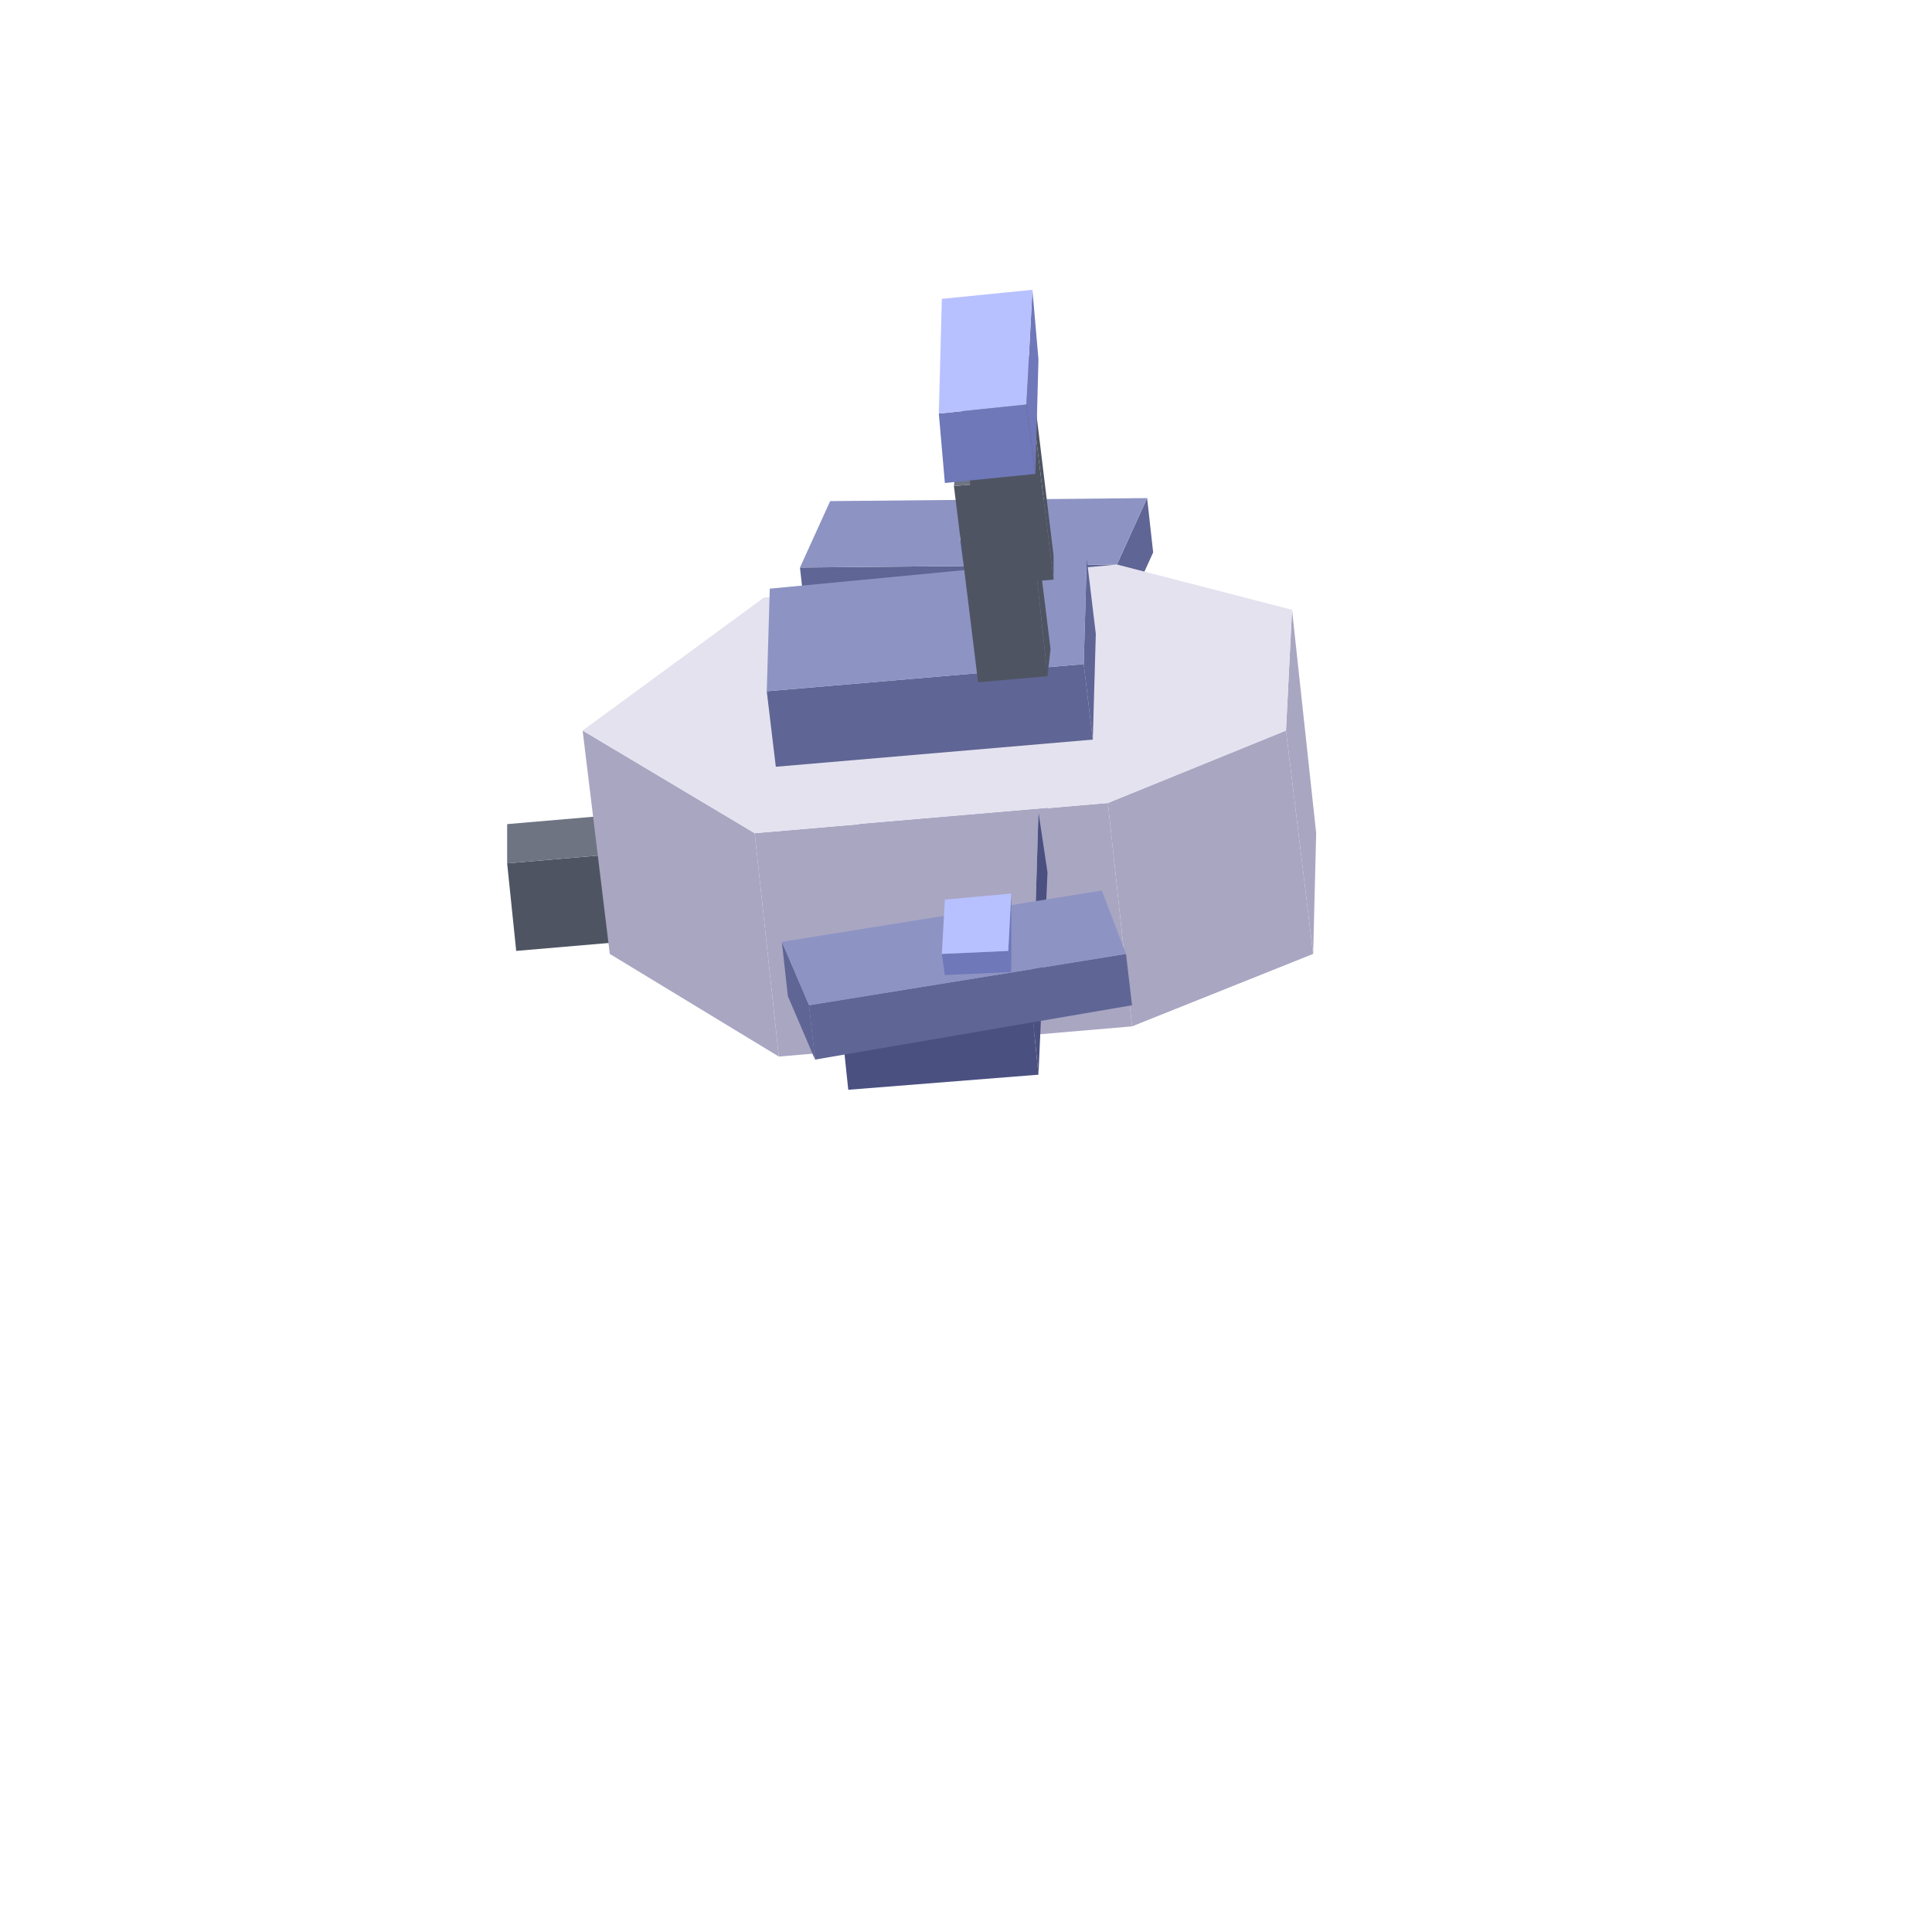
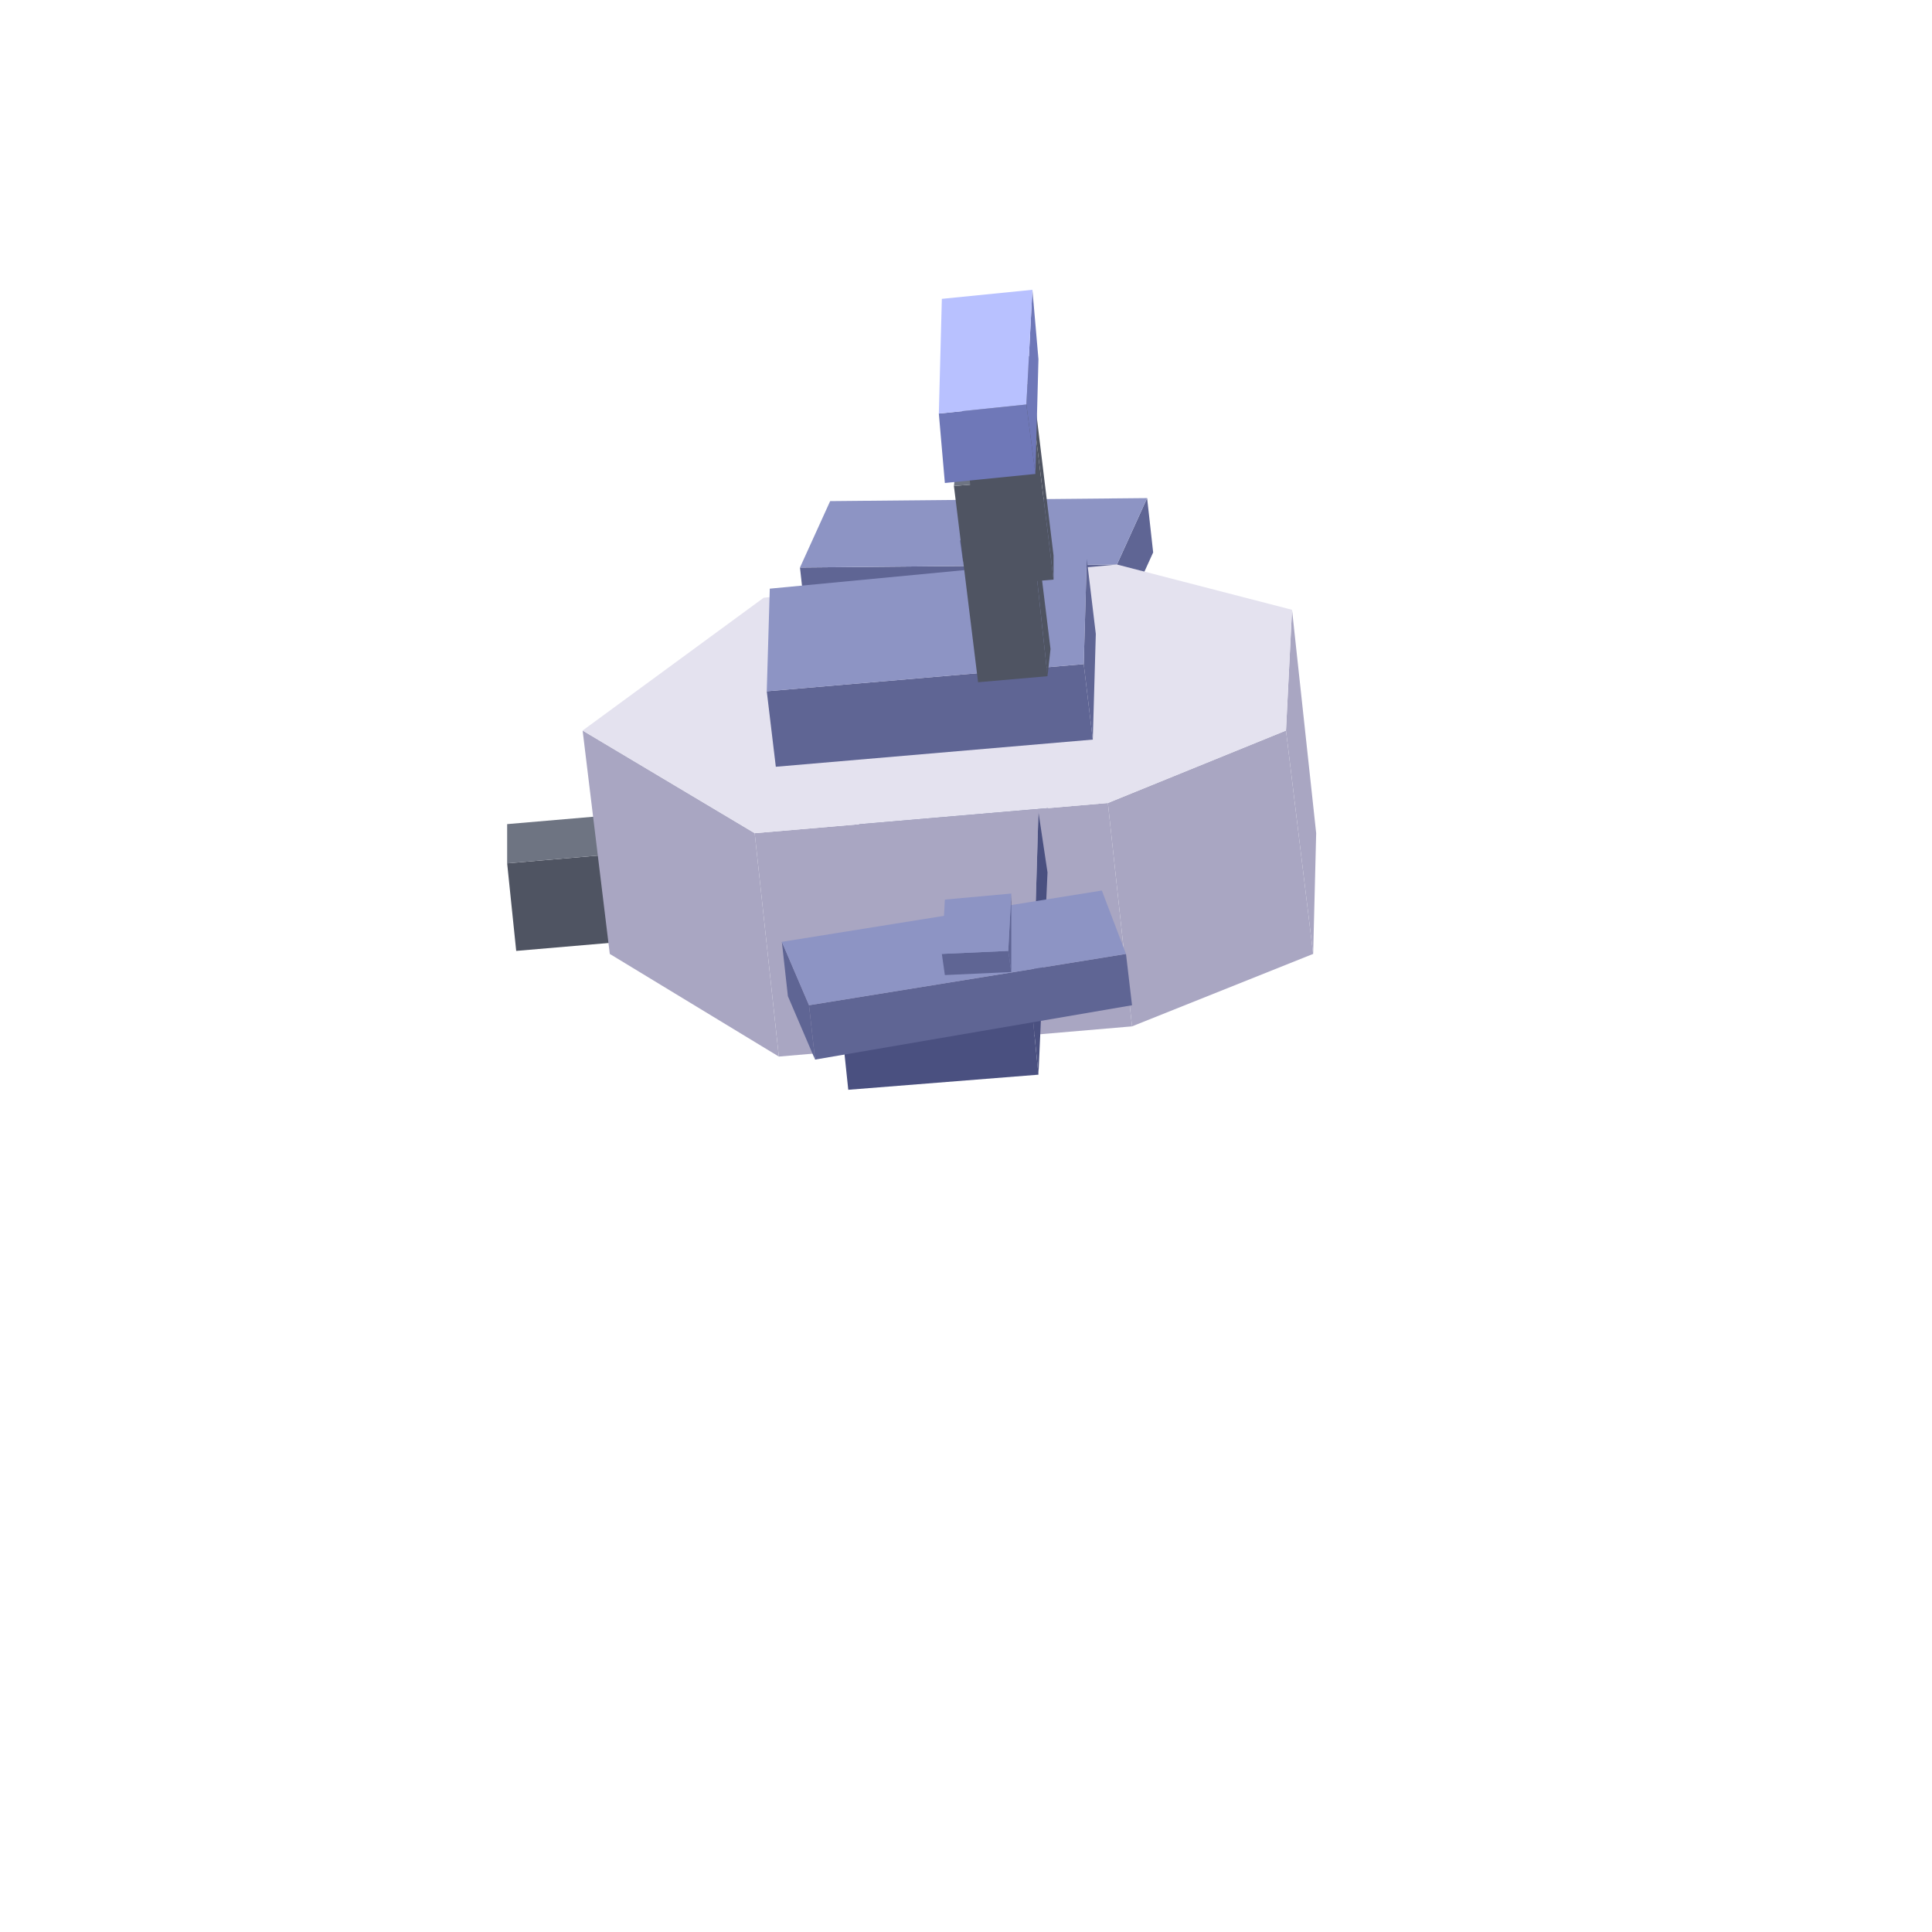
<svg xmlns="http://www.w3.org/2000/svg" width="28" height="28" viewBox="0 0 64 64">
  <polygon fill="#4a5080" points="28.3,25.8 34.5,25.3 34.7,27.2 28.5,27.7" />
  <polygon fill="#4a5080" points="34.5,25.3 34.8,18.6 35,20.5 34.7,27.2" />
  <polygon fill="#a9a6c2" points="34.5,25.3 28.3,25.8 28.6,19.1 34.8,18.6" />
  <polygon fill="#5f6594" points="26.5,18.8 37,18.7 37.2,20.5 26.7,20.6" />
  <polygon fill="#5f6594" points="37,18.7 38,16.5 38.2,18.3 37.2,20.5" />
  <polygon fill="#8d94c4" points="37,18.7 26.5,18.8 27.5,16.6 38,16.5" />
-   <polygon fill="#6f78b8" points="31.8,17.9 34,17.7 34,18.4 31.9,18.6" />
-   <polygon fill="#6f78b8" points="34,17.7 34,15.9 34.1,16.6 34,18.4" />
-   <polygon fill="#b8c1ff" points="34,17.7 31.8,17.9 31.9,16.1 34,15.9" />
+   <polygon fill="#5f6594" points="31.8,17.9 34,17.7 34,18.4 31.9,18.6" />
+   <polygon fill="#5f6594" points="34,17.7 34,15.9 34.1,16.6 34,18.4" />
+   <polygon fill="#8d94c4" points="34,17.7 31.8,17.9 31.9,16.1 34,15.9" />
  <polygon fill="#4f5462" points="16.8,28.6 20.3,28.3 20.6,31.2 17.1,31.5" />
  <polygon fill="#4f5462" points="20.3,28.3 20.3,27 20.6,29.8 20.6,31.2" />
  <polygon fill="#6e7482" points="20.3,28.3 16.8,28.6 16.8,27.3 20.3,27" />
  <polygon fill="#a9a6c2" points="36.7,26.6 42.6,24.2 43.5,31.6 37.5,34" />
  <polygon fill="#a9a6c2" points="25,27.6 36.7,26.6 37.5,34 25.8,35" />
  <polygon fill="#a9a6c2" points="19.3,24.2 25,27.6 25.8,35 20.2,31.6" />
  <polygon fill="#a9a6c2" points="42.6,24.2 42.8,20.2 43.6,27.6 43.5,31.6" />
  <polygon fill="#e4e2ef" points="42.6,24.2 36.7,26.6 25,27.6 19.3,24.2 25.3,19.8 37,18.7 42.8,20.2" />
  <polygon fill="#5f6594" points="25.4,22.9 35.9,22 36.2,24.5 25.7,25.4" />
  <polygon fill="#5f6594" points="35.9,22 36,18.5 36.3,21 36.2,24.5" />
  <polygon fill="#8d94c4" points="35.9,22 25.4,22.9 25.5,19.5 36,18.5" />
  <polygon fill="#4f5462" points="31.6,16.1 34,15.9 34.7,22.4 32.4,22.6" />
  <polygon fill="#4f5462" points="34,15.9 34,15 34.8,21.5 34.7,22.4" />
  <polygon fill="#6e7482" points="34,15.9 31.6,16.1 31.7,15.2 34,15" />
  <polygon fill="#4f5462" points="31.8,12.9 34.1,12.7 34.9,19.2 32.5,19.4" />
  <polygon fill="#4f5462" points="34.1,12.7 34.1,11.8 34.9,18.4 34.9,19.2" />
  <polygon fill="#6e7482" points="34.1,12.7 31.8,12.9 31.8,12 34.1,11.8" />
  <polygon fill="#6f78b8" points="31.1,13.7 34,13.4 34.3,15.7 31.3,16" />
  <polygon fill="#6f78b8" points="34,13.4 34.2,9.6 34.4,11.9 34.3,15.7" />
  <polygon fill="#b8c1ff" points="34,13.4 31.1,13.7 31.2,9.9 34.2,9.6" />
  <polygon fill="#4a5080" points="27.9,34.2 34.2,33.6 34.4,35.6 28.1,36.1" />
  <polygon fill="#4a5080" points="34.2,33.6 34.4,26.9 34.7,28.9 34.4,35.6" />
  <polygon fill="#a9a6c2" points="34.2,33.6 27.9,34.2 28.2,27.5 34.4,26.9" />
  <polygon fill="#5f6594" points="26.8,33.3 37.3,31.6 37.5,33.3 27,35.1" />
  <polygon fill="#5f6594" points="25.9,31.2 26.8,33.3 27,35.1 26.1,33" />
  <polygon fill="#8d94c4" points="37.3,31.6 26.8,33.3 25.9,31.2 36.5,29.5" />
-   <polygon fill="#6f78b8" points="31.2,31.6 33.4,31.5 33.5,32.2 31.3,32.3" />
-   <polygon fill="#6f78b8" points="33.4,31.5 33.5,29.6 33.5,30.3 33.5,32.2" />
-   <polygon fill="#b8c1ff" points="33.4,31.5 31.2,31.6 31.3,29.8 33.5,29.6" />
+   <polygon fill="#5f6594" points="31.2,31.6 33.4,31.5 33.5,32.2 31.3,32.3" />
+   <polygon fill="#5f6594" points="33.4,31.5 33.5,29.6 33.5,30.3 33.5,32.2" />
+   <polygon fill="#8d94c4" points="33.4,31.5 31.2,31.6 31.3,29.8 33.5,29.6" />
</svg>
